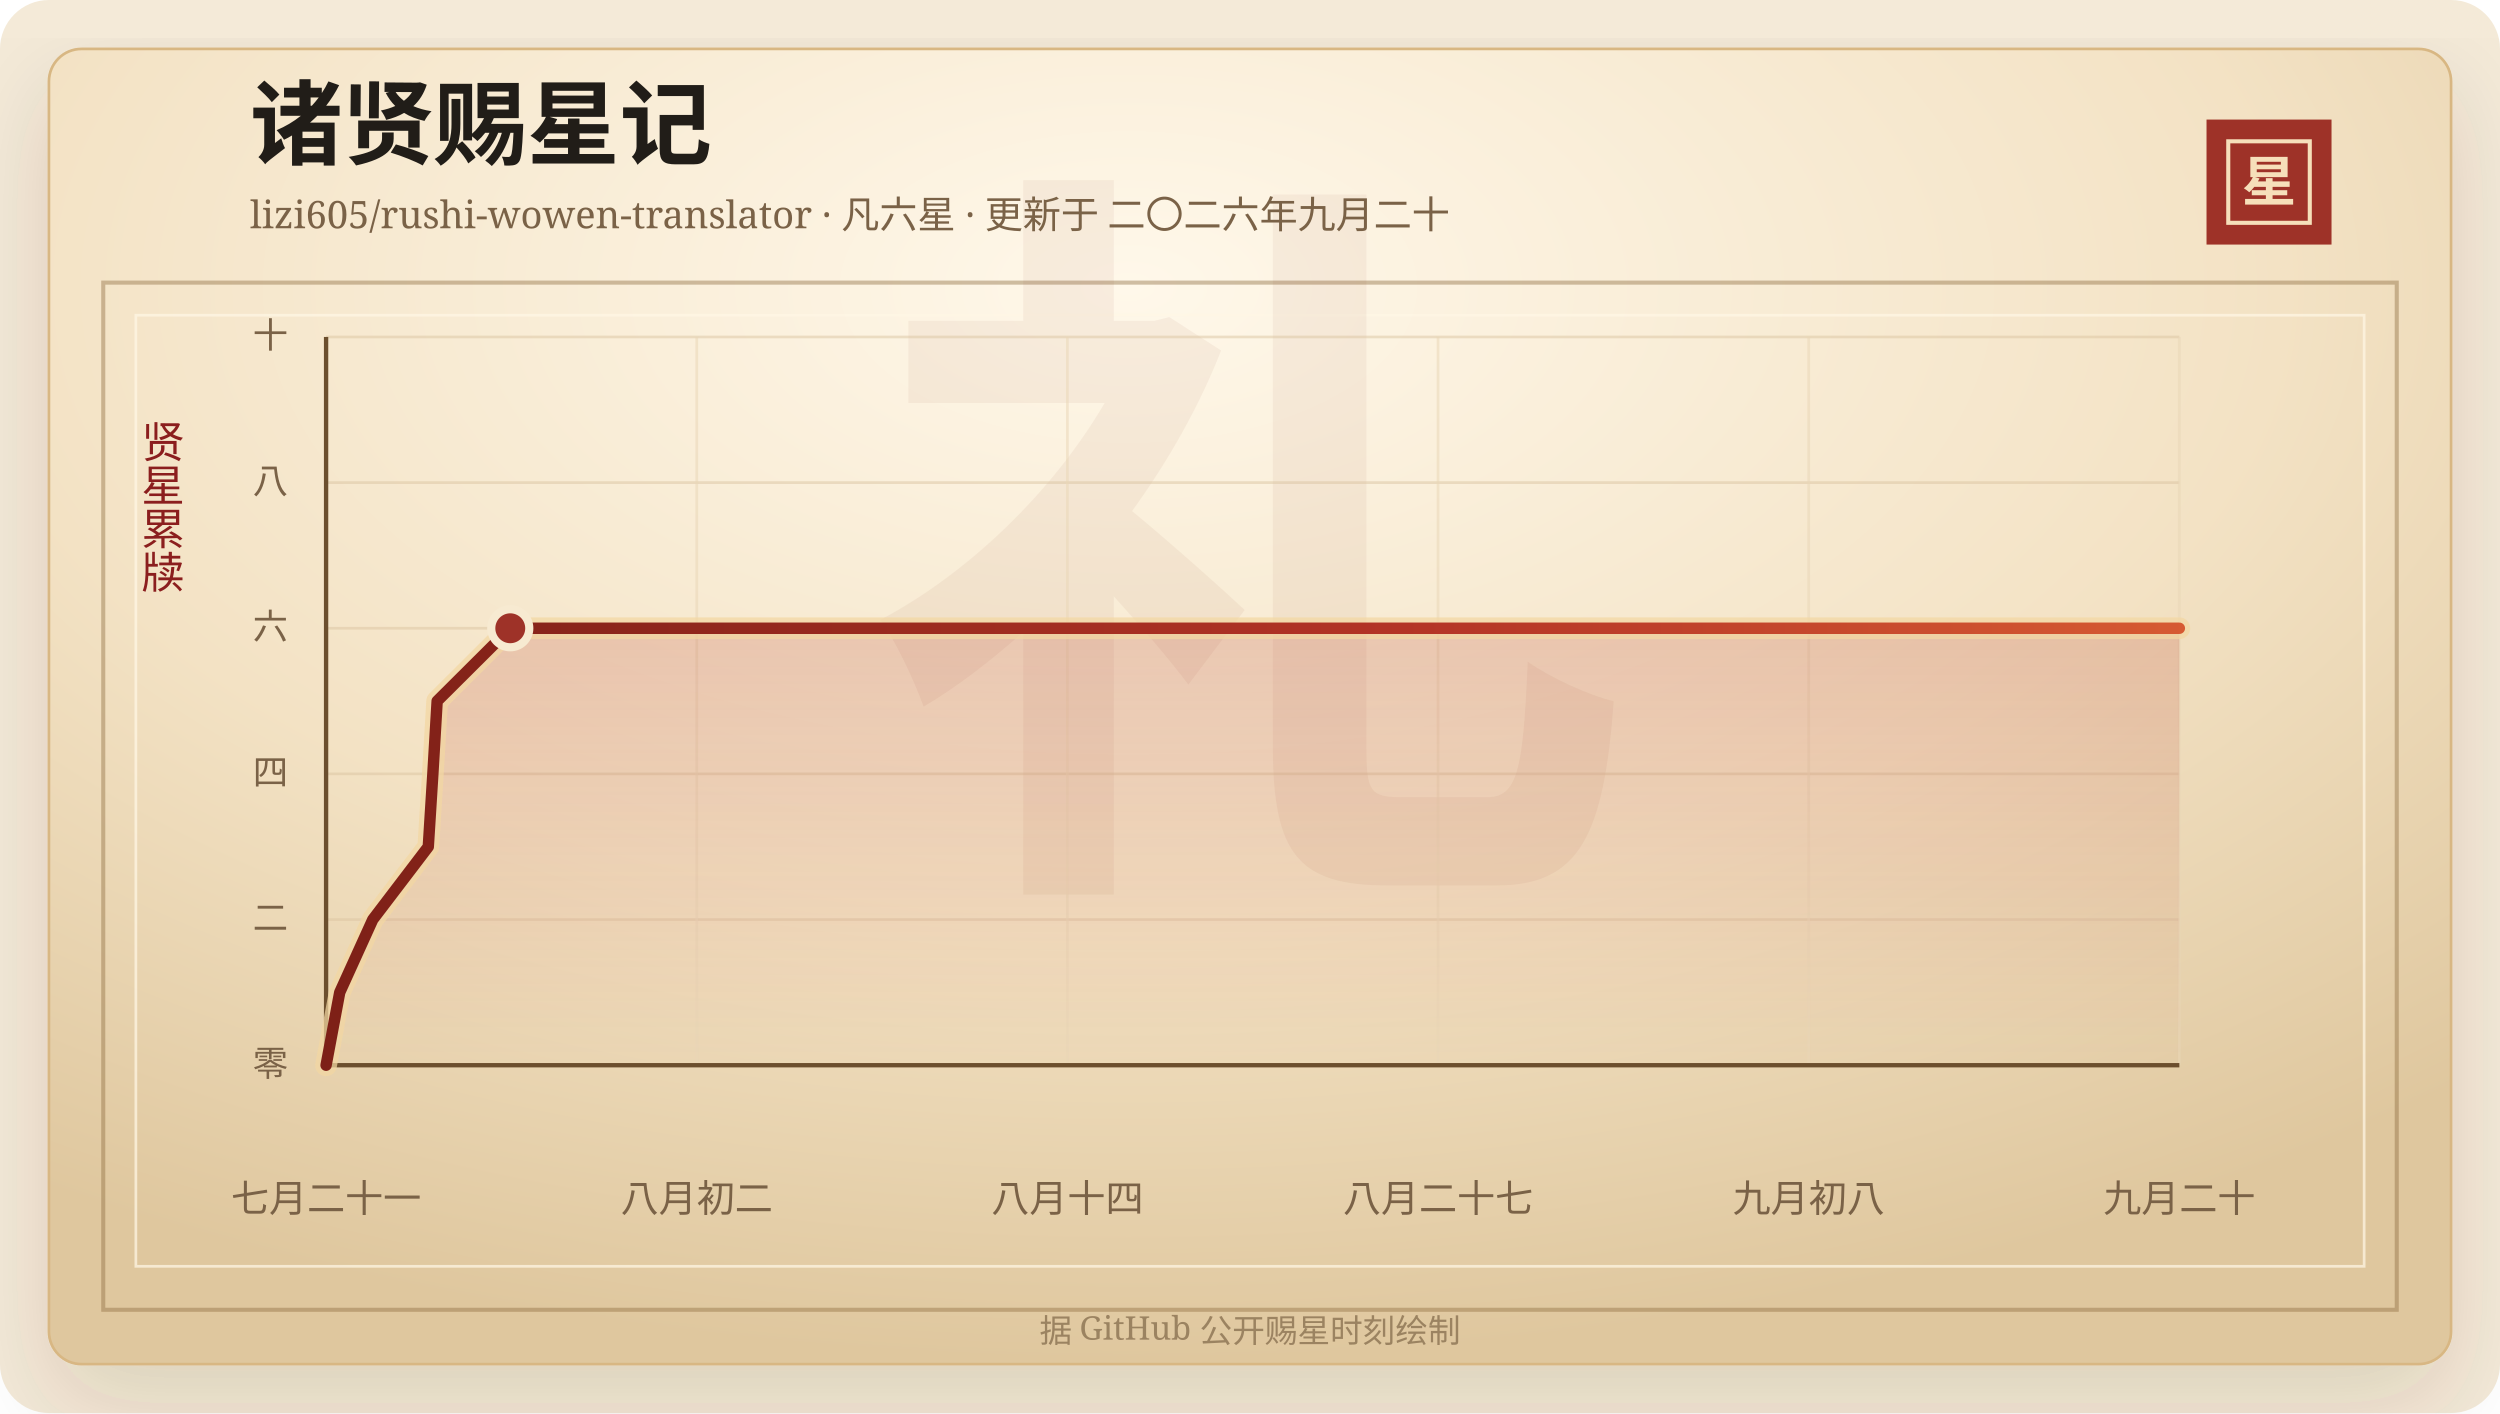
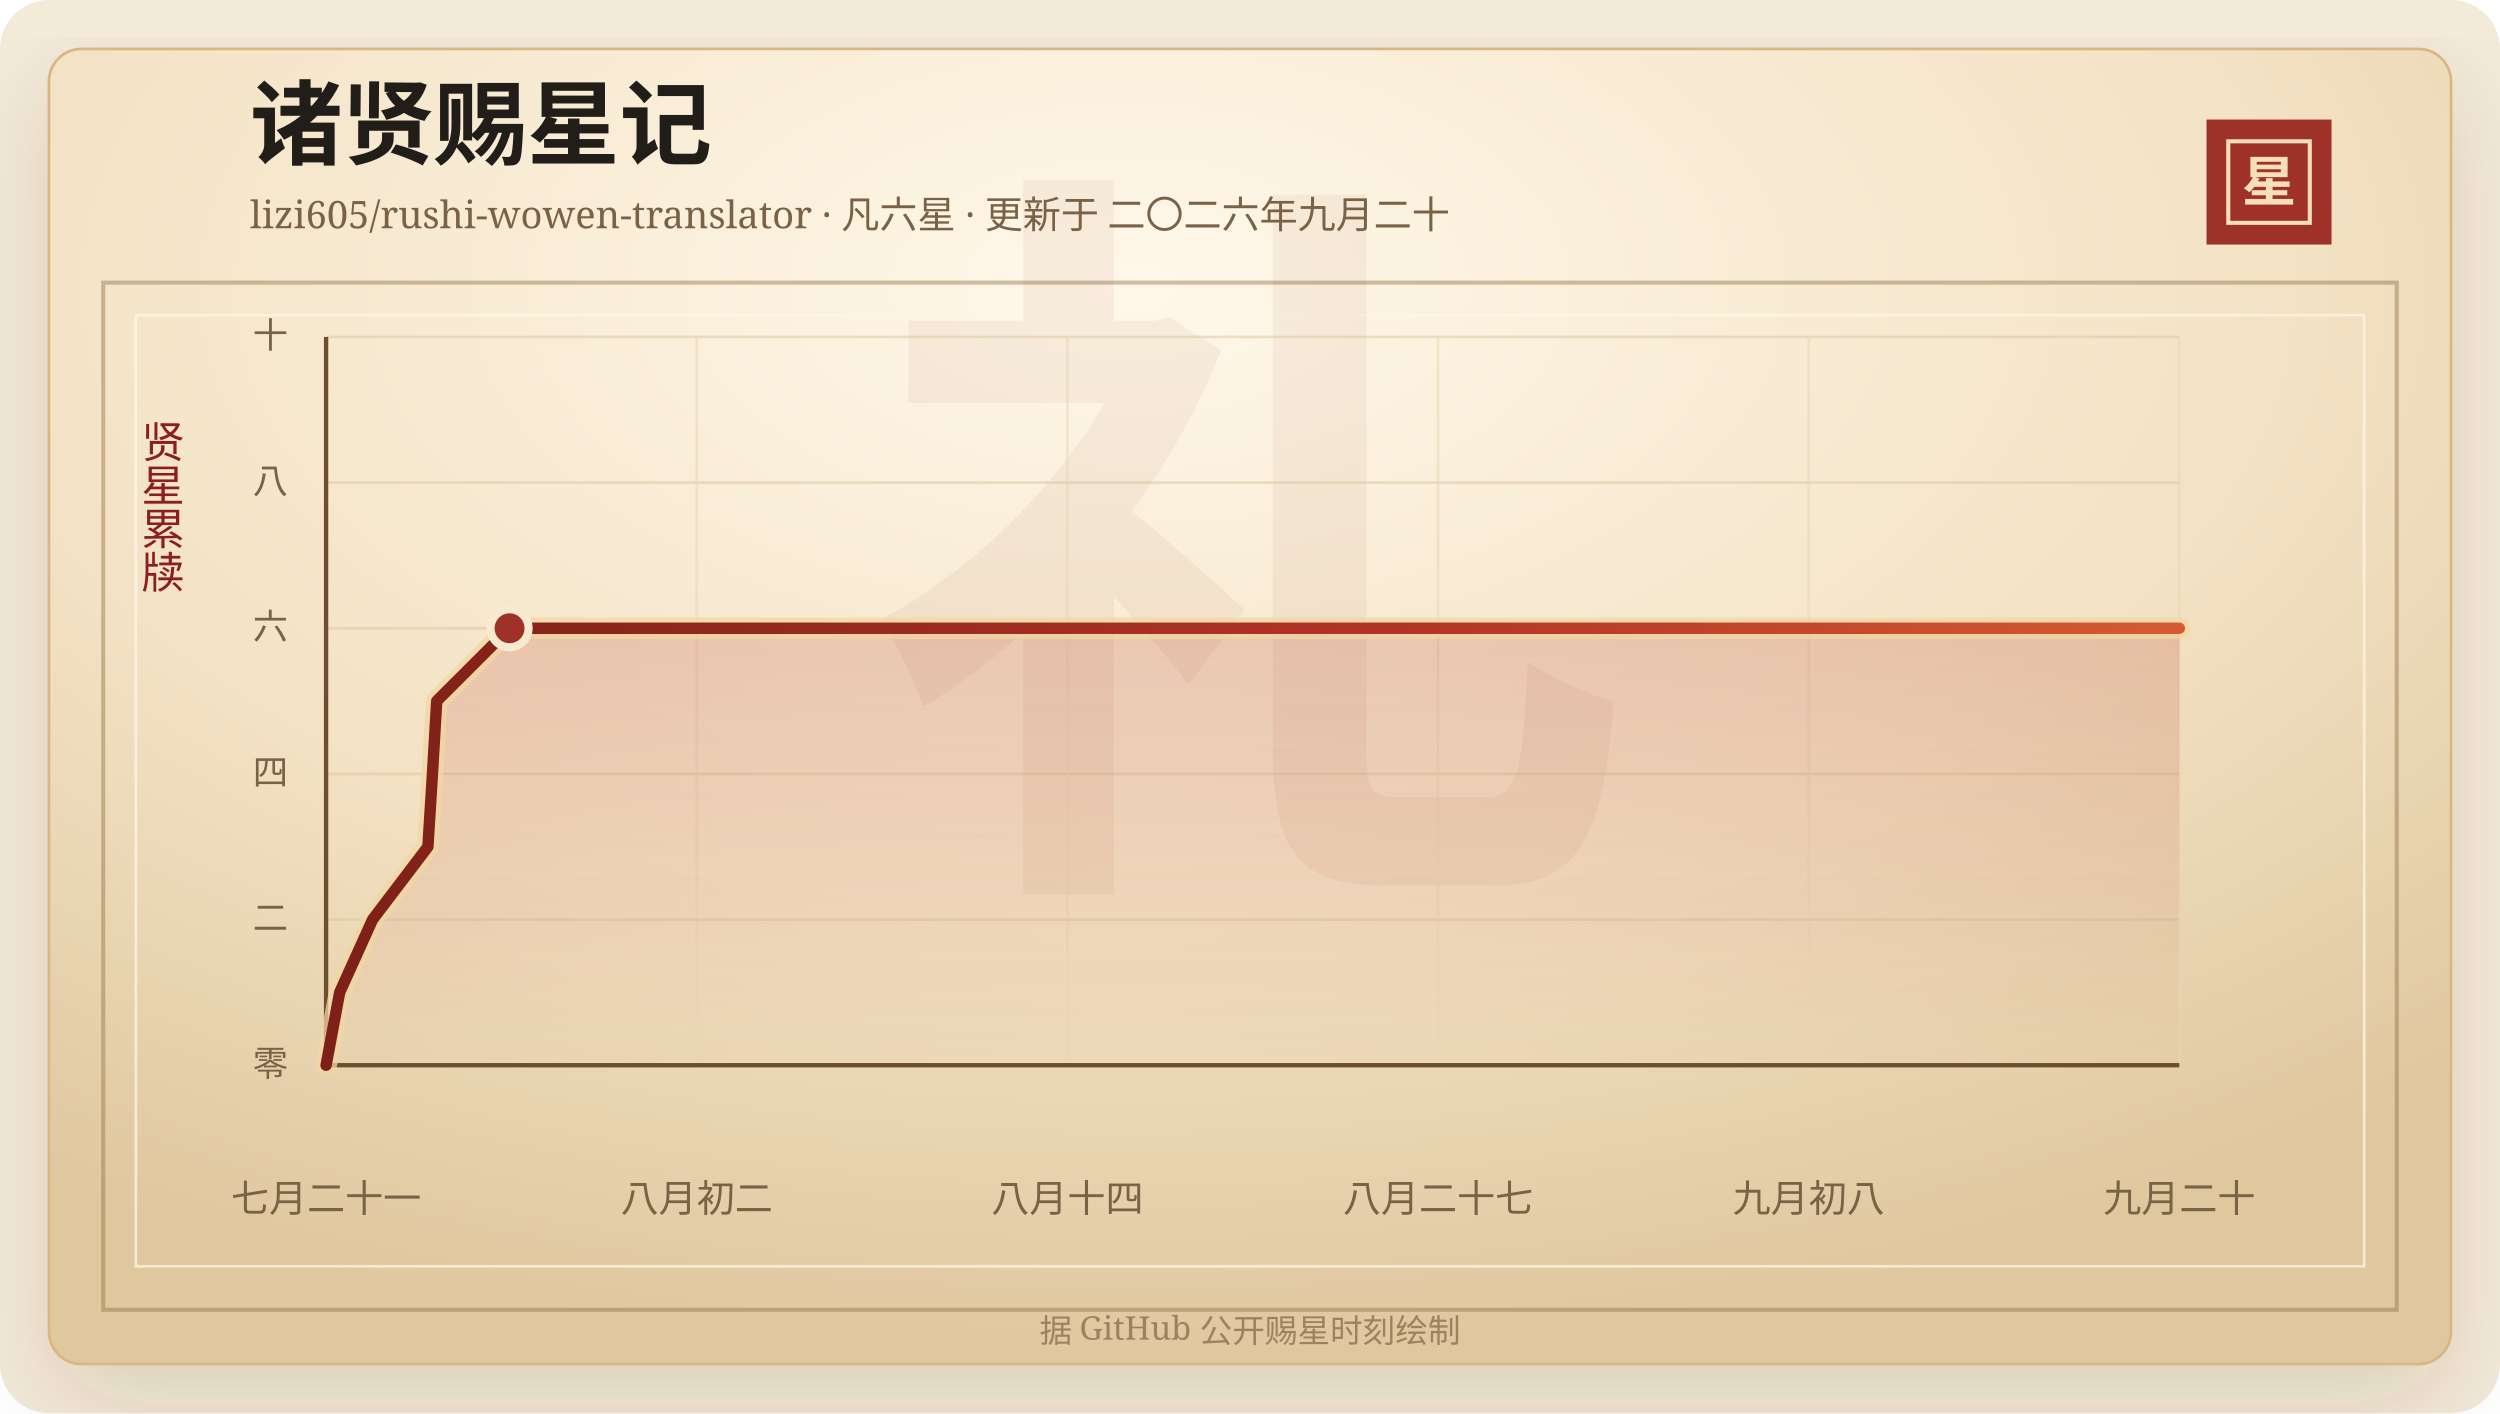
<svg xmlns="http://www.w3.org/2000/svg" width="920" height="520" viewBox="0 0 920 520" role="img" aria-labelledby="title desc">
  <defs>
    <linearGradient id="line" x1="0" x2="1" y1="0" y2="0">
      <stop offset="0%" stop-color="#7d2017" />
      <stop offset="58%" stop-color="#b33426" />
      <stop offset="100%" stop-color="#d65a32" />
    </linearGradient>
    <linearGradient id="area" x1="0" x2="0" y1="0" y2="1">
      <stop offset="0%" stop-color="#b33426" stop-opacity="0.2" />
      <stop offset="100%" stop-color="#b33426" stop-opacity="0" />
    </linearGradient>
    <radialGradient id="paper" cx="45%" cy="18%" r="82%">
      <stop offset="0%" stop-color="#fff8ea" />
      <stop offset="58%" stop-color="#f3e2c4" />
      <stop offset="100%" stop-color="#dfc79e" />
    </radialGradient>
    <filter id="shadow" x="-20%" y="-20%" width="140%" height="140%">
      <feDropShadow dx="0" dy="14" stdDeviation="18" flood-color="#3b2a20" flood-opacity="0.14" />
    </filter>
  </defs>
  <rect width="920" height="520" rx="18" fill="#f4ead8" />
  <rect x="18" y="18" width="884" height="484" rx="12" fill="url(#paper)" stroke="#d8b783" filter="url(#shadow)" />
  <rect x="38" y="104" width="844" height="378" fill="none" stroke="#8c6b3f" stroke-opacity="0.42" stroke-width="1.5" />
  <rect x="50" y="116" width="820" height="350" fill="none" stroke="#fff7e5" stroke-opacity="0.72" />
  <text x="460" y="304" text-anchor="middle" fill="#8c342a" fill-opacity="0.06" font-family="Songti SC, STSong, SimSun, serif" font-size="280" font-weight="700">礼</text>
  <text x="92" y="58" fill="#211d18" font-family="Songti SC, STSong, SimSun, serif" font-size="34" font-weight="700">诸贤赐星记</text>
  <text x="92" y="84" fill="#7a6247" font-family="Songti SC, STSong, SimSun, serif" font-size="14.0">lizi605/rushi-wowen-translator · 凡六星 · 更新于 二〇二六年九月二十</text>
  <rect x="812" y="44" width="46" height="46" fill="#9e3228" />
  <rect x="820" y="52" width="30" height="30" fill="none" stroke="#f6dfba" stroke-width="1.5" />
  <text x="835" y="74" text-anchor="middle" fill="#f6dfba" font-family="Songti SC, STSong, SimSun, serif" font-size="20" font-weight="700">星</text>
  <text x="60" y="166" text-anchor="middle" fill="#8b1e1e" font-family="Songti SC, STSong, SimSun, serif" font-size="16" writing-mode="vertical-rl">贤星累牍</text>
  <line x1="120" y1="392.00" x2="802" y2="392.00" stroke="#d9c29e" stroke-opacity="0.48" />
  <text x="106" y="396.00" text-anchor="end" fill="#7a6247" font-family="Songti SC, STSong, SimSun, serif" font-size="13">零</text>
  <line x1="120" y1="338.40" x2="802" y2="338.40" stroke="#d9c29e" stroke-opacity="0.48" />
  <text x="106" y="342.40" text-anchor="end" fill="#7a6247" font-family="Songti SC, STSong, SimSun, serif" font-size="13">二</text>
  <line x1="120" y1="284.80" x2="802" y2="284.80" stroke="#d9c29e" stroke-opacity="0.48" />
  <text x="106" y="288.80" text-anchor="end" fill="#7a6247" font-family="Songti SC, STSong, SimSun, serif" font-size="13">四</text>
  <line x1="120" y1="231.20" x2="802" y2="231.20" stroke="#d9c29e" stroke-opacity="0.48" />
  <text x="106" y="235.20" text-anchor="end" fill="#7a6247" font-family="Songti SC, STSong, SimSun, serif" font-size="13">六</text>
  <line x1="120" y1="177.60" x2="802" y2="177.60" stroke="#d9c29e" stroke-opacity="0.48" />
  <text x="106" y="181.60" text-anchor="end" fill="#7a6247" font-family="Songti SC, STSong, SimSun, serif" font-size="13">八</text>
  <line x1="120" y1="124.00" x2="802" y2="124.00" stroke="#d9c29e" stroke-opacity="0.48" />
  <text x="106" y="128.00" text-anchor="end" fill="#7a6247" font-family="Songti SC, STSong, SimSun, serif" font-size="13">十</text>
  <line x1="120.00" y1="124" x2="120.00" y2="392" stroke="#ead6b7" stroke-opacity="0.54" />
  <text x="120.00" y="446" text-anchor="middle" fill="#7a6247" font-family="Songti SC, STSong, SimSun, serif" font-size="14">七月二十一</text>
  <line x1="256.40" y1="124" x2="256.40" y2="392" stroke="#ead6b7" stroke-opacity="0.54" />
  <text x="256.40" y="446" text-anchor="middle" fill="#7a6247" font-family="Songti SC, STSong, SimSun, serif" font-size="14">八月初二</text>
  <line x1="392.80" y1="124" x2="392.80" y2="392" stroke="#ead6b7" stroke-opacity="0.54" />
  <text x="392.80" y="446" text-anchor="middle" fill="#7a6247" font-family="Songti SC, STSong, SimSun, serif" font-size="14">八月十四</text>
  <line x1="529.20" y1="124" x2="529.20" y2="392" stroke="#ead6b7" stroke-opacity="0.54" />
  <text x="529.20" y="446" text-anchor="middle" fill="#7a6247" font-family="Songti SC, STSong, SimSun, serif" font-size="14">八月二十七</text>
  <line x1="665.60" y1="124" x2="665.60" y2="392" stroke="#ead6b7" stroke-opacity="0.54" />
  <text x="665.60" y="446" text-anchor="middle" fill="#7a6247" font-family="Songti SC, STSong, SimSun, serif" font-size="14">九月初八</text>
  <line x1="802.00" y1="124" x2="802.00" y2="392" stroke="#ead6b7" stroke-opacity="0.54" />
  <text x="802.00" y="446" text-anchor="middle" fill="#7a6247" font-family="Songti SC, STSong, SimSun, serif" font-size="14">九月二十</text>
  <line x1="120" y1="392" x2="802" y2="392" stroke="#6c4f2e" stroke-width="1.6" />
  <line x1="120" y1="124" x2="120" y2="392" stroke="#6c4f2e" stroke-width="1.6" />
-   <polygon points="120.00,392.00 120.00,392.00 125.02,365.20 137.18,338.40 157.61,311.60 159.29,284.80 160.87,258.00 187.78,231.20 802.00,231.20 802.00,392.00" fill="url(#area)" />
-   <polyline points="120.00,392.00 125.02,365.20 137.18,338.40 157.61,311.60 159.29,284.80 160.87,258.00 187.78,231.20 802.00,231.20" fill="none" stroke="#f3d7a2" stroke-width="8" stroke-linecap="round" stroke-linejoin="round" opacity="0.72" />
-   <polyline points="120.00,392.00 125.02,365.20 137.18,338.40 157.61,311.60 159.29,284.80 160.87,258.00 187.78,231.20 802.00,231.20" fill="none" stroke="url(#line)" stroke-width="4.2" stroke-linecap="round" stroke-linejoin="round" />
-   <circle cx="187.78" cy="231.20" r="7" fill="#9e3228" stroke="#f7ead1" stroke-width="3" />
+   <polygon points="120.00,392.00 120.00,392.00 125.00,365.20 137.11,338.40 157.47,311.60 159.14,284.80 160.71,258.00 187.52,231.20 802.00,231.20 802.00,392.00" fill="url(#area)" />
+   <polyline points="120.00,392.00 125.00,365.20 137.11,338.40 157.47,311.60 159.14,284.80 160.71,258.00 187.52,231.20 802.00,231.20" fill="none" stroke="#f3d7a2" stroke-width="8" stroke-linecap="round" stroke-linejoin="round" opacity="0.72" />
+   <polyline points="120.00,392.00 125.00,365.20 137.11,338.40 157.47,311.60 159.14,284.80 160.71,258.00 187.52,231.20 802.00,231.20" fill="none" stroke="url(#line)" stroke-width="4.2" stroke-linecap="round" stroke-linejoin="round" />
+   <circle cx="187.52" cy="231.20" r="7" fill="#9e3228" stroke="#f7ead1" stroke-width="3" />
  <text x="460" y="494" text-anchor="middle" fill="#9b8361" font-family="Songti SC, STSong, SimSun, serif" font-size="12">据 GitHub 公开赐星时刻绘制</text>
</svg>
